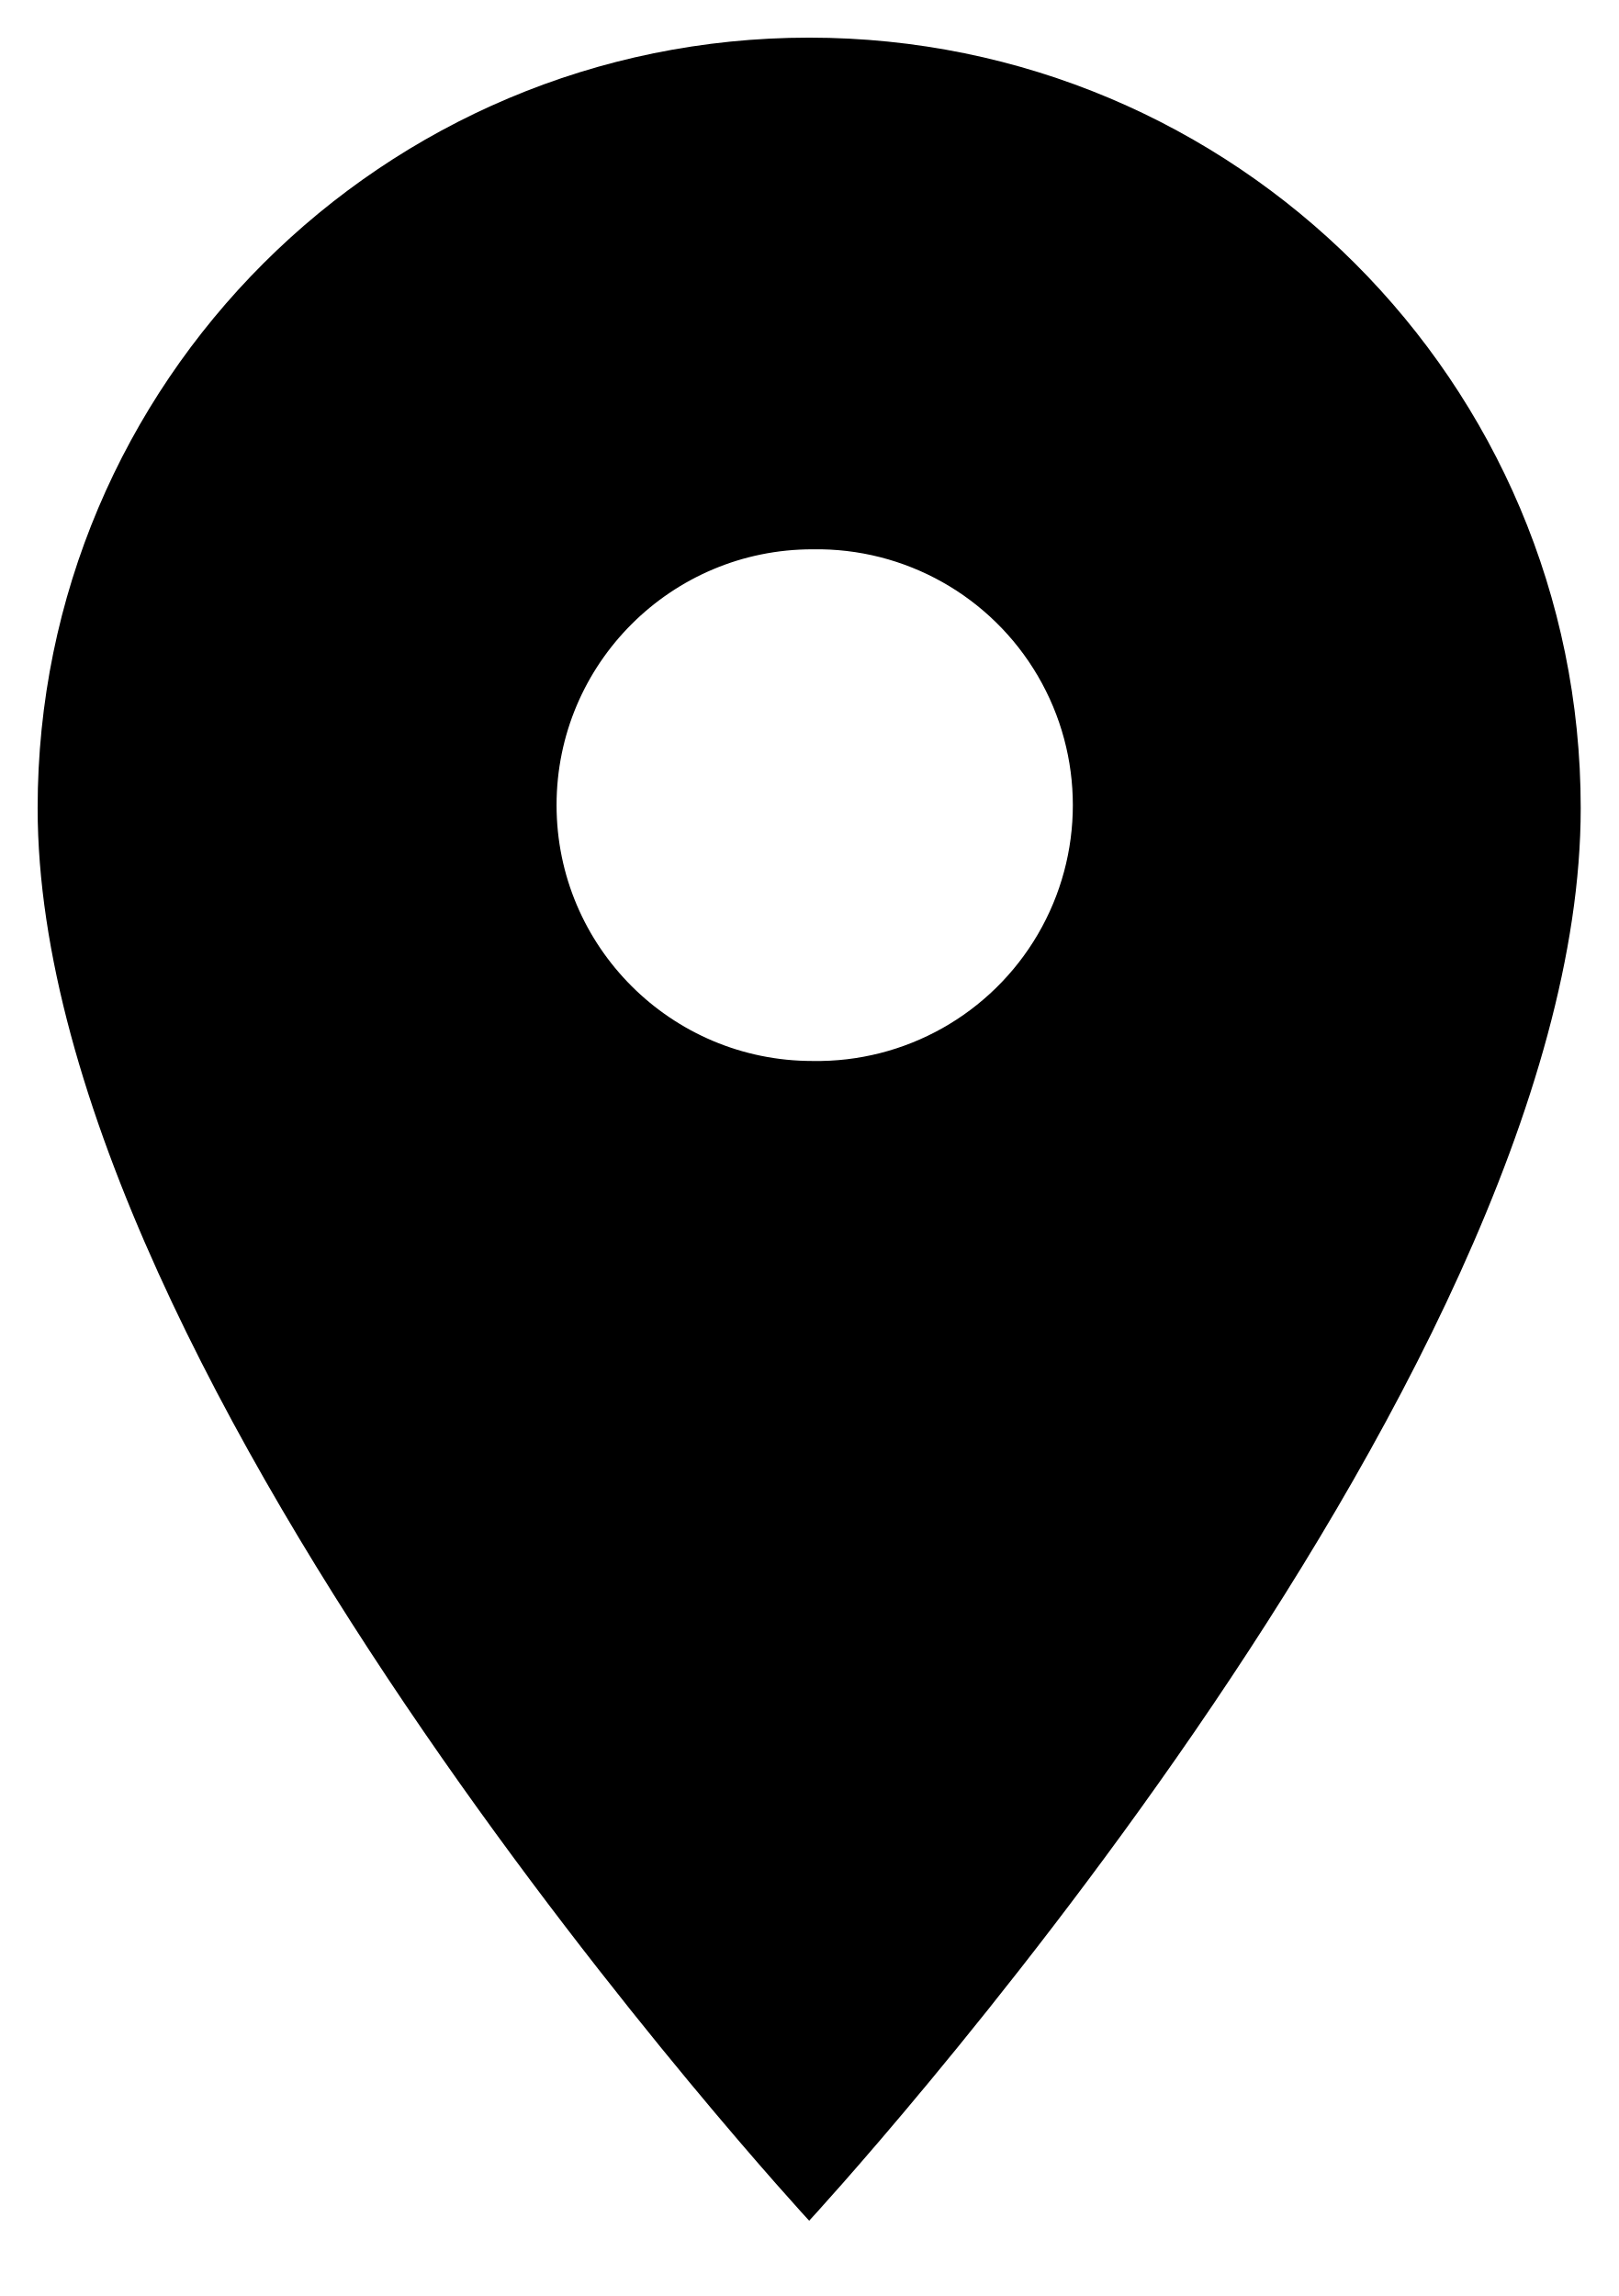
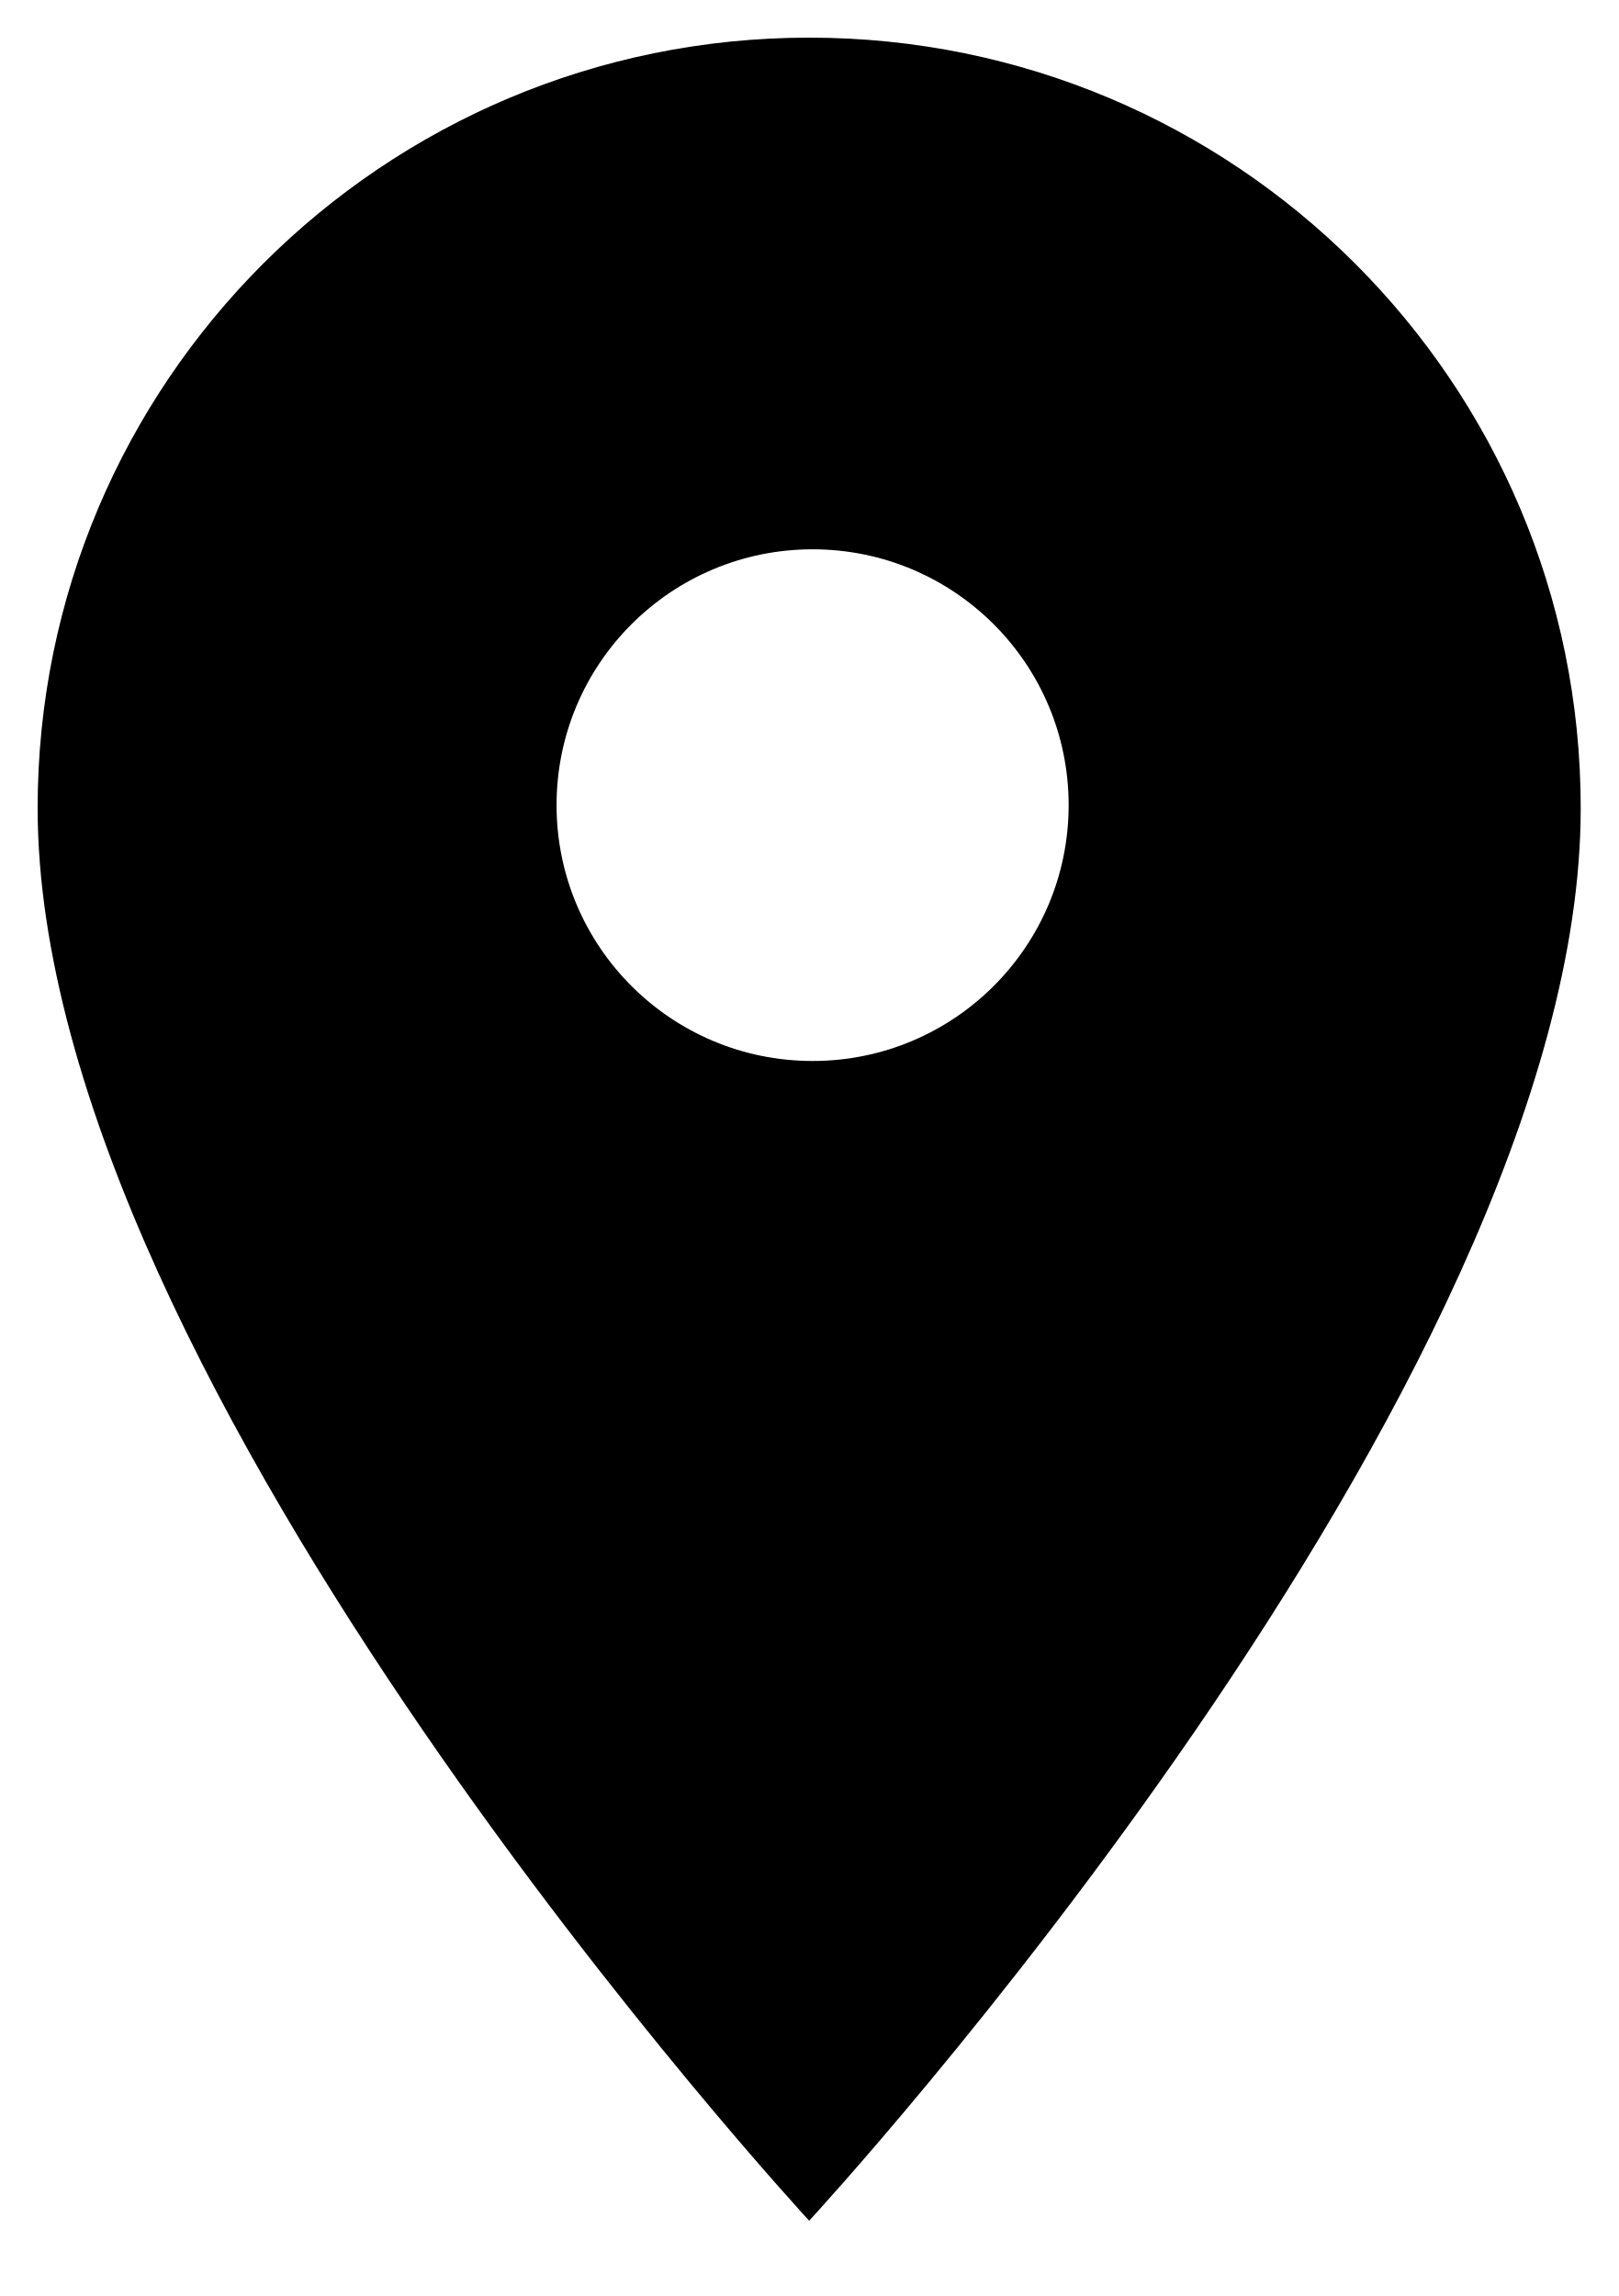
- <svg xmlns="http://www.w3.org/2000/svg" viewBox="0 0 43 61">
-   <path d="M42 21.47C42 10.16 32.826 1 21.5 1S1 10.16 1 21.47C1 36.825 21.5 59 21.5 59S42 36.824 42 21.47zm-27.212-.08a6.798 6.798 0 0 1 6.803-6.796 6.798 6.798 0 1 1 0 13.594 6.798 6.798 0 0 1-6.803-6.797z" stroke-width="2" vector-effect="non-scaling-stroke" />
+ <svg xmlns="http://www.w3.org/2000/svg" viewBox="0 0 43 61" version="1.1">
+   <path d="M42,21.471 C42,10.161 32.826,1 21.5,1 C10.174,1 1,10.161 1,21.471 C1,36.824 21.5,59 21.5,59 C21.5,59 42,36.824 42,21.471 Z M14.788,21.391 C14.788,17.635 17.832,14.594 21.591,14.594 C25.349,14.594 28.394,17.635 28.394,21.391 C28.394,25.146 25.349,28.188 21.591,28.188 C17.832,28.188 14.788,25.146 14.788,21.391 Z" stroke-width="2" vector-effect="non-scaling-stroke" />
</svg>
